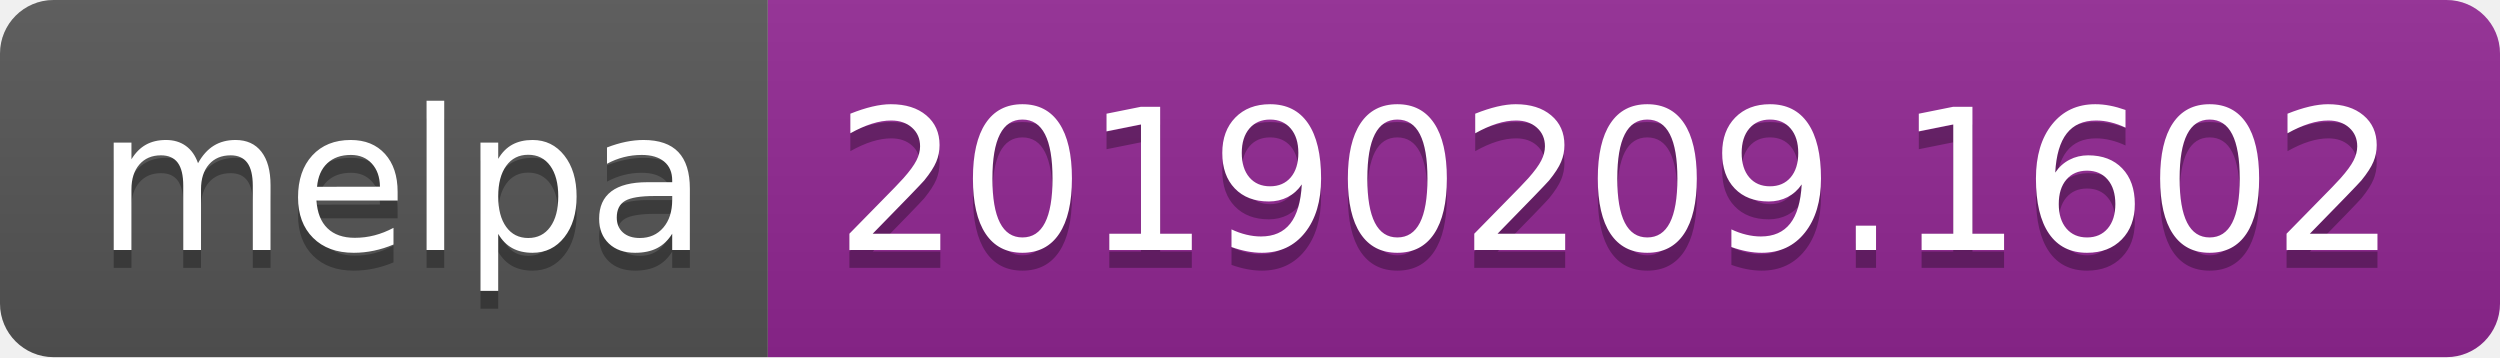
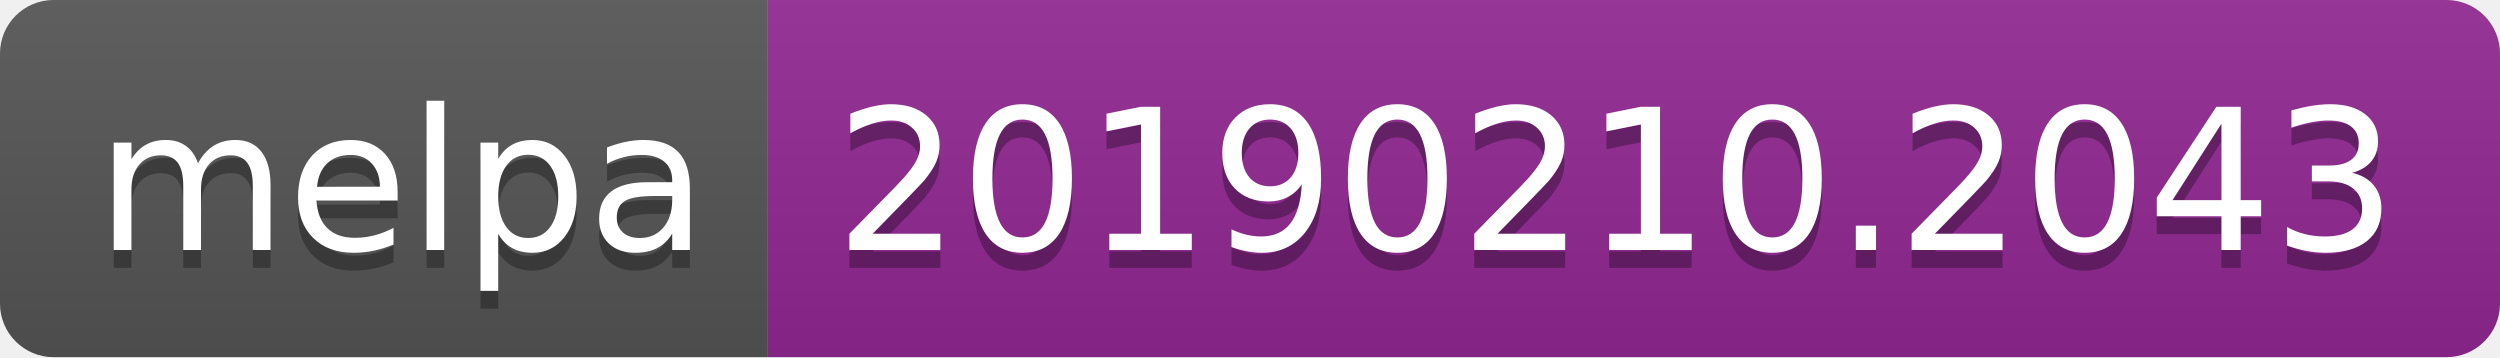
<svg xmlns="http://www.w3.org/2000/svg" width="140" height="20">
  <linearGradient id="b" x2="0" y2="100%">
    <stop offset="0" stop-color="#bbb" stop-opacity=".1" />
    <stop offset="1" stop-opacity=".1" />
  </linearGradient>
  <clipPath id="a">
    <rect width="140" height="20" rx="3" fill="#fff" />
  </clipPath>
  <g clip-path="url(#a)">
    <path fill="#555" d="M0 0h43v20H0z" />
    <path fill="#922793" d="M43 0h97v20H43z" />
    <path fill="url(#b)" d="M0 0h140v20H0z" />
  </g>
  <g fill="#fff" text-anchor="middle" font-family="DejaVu Sans,Verdana,Geneva,sans-serif" font-size="110">
    <text x="225" y="150" fill="#010101" fill-opacity=".3" transform="scale(.1)" textLength="330">melpa</text>
    <text x="225" y="140" transform="scale(.1)" textLength="330">melpa</text>
-     <text x="905" y="150" fill="#010101" fill-opacity=".3" transform="scale(.1)" textLength="870">20190209.1602</text>
-     <text x="905" y="140" transform="scale(.1)" textLength="870">20190209.1602</text>
+     <text x="905" y="150" fill="#010101" fill-opacity=".3" transform="scale(.1)" textLength="870">20190210.2043</text>
+     <text x="905" y="140" transform="scale(.1)" textLength="870">20190210.2043</text>
  </g>
</svg>
